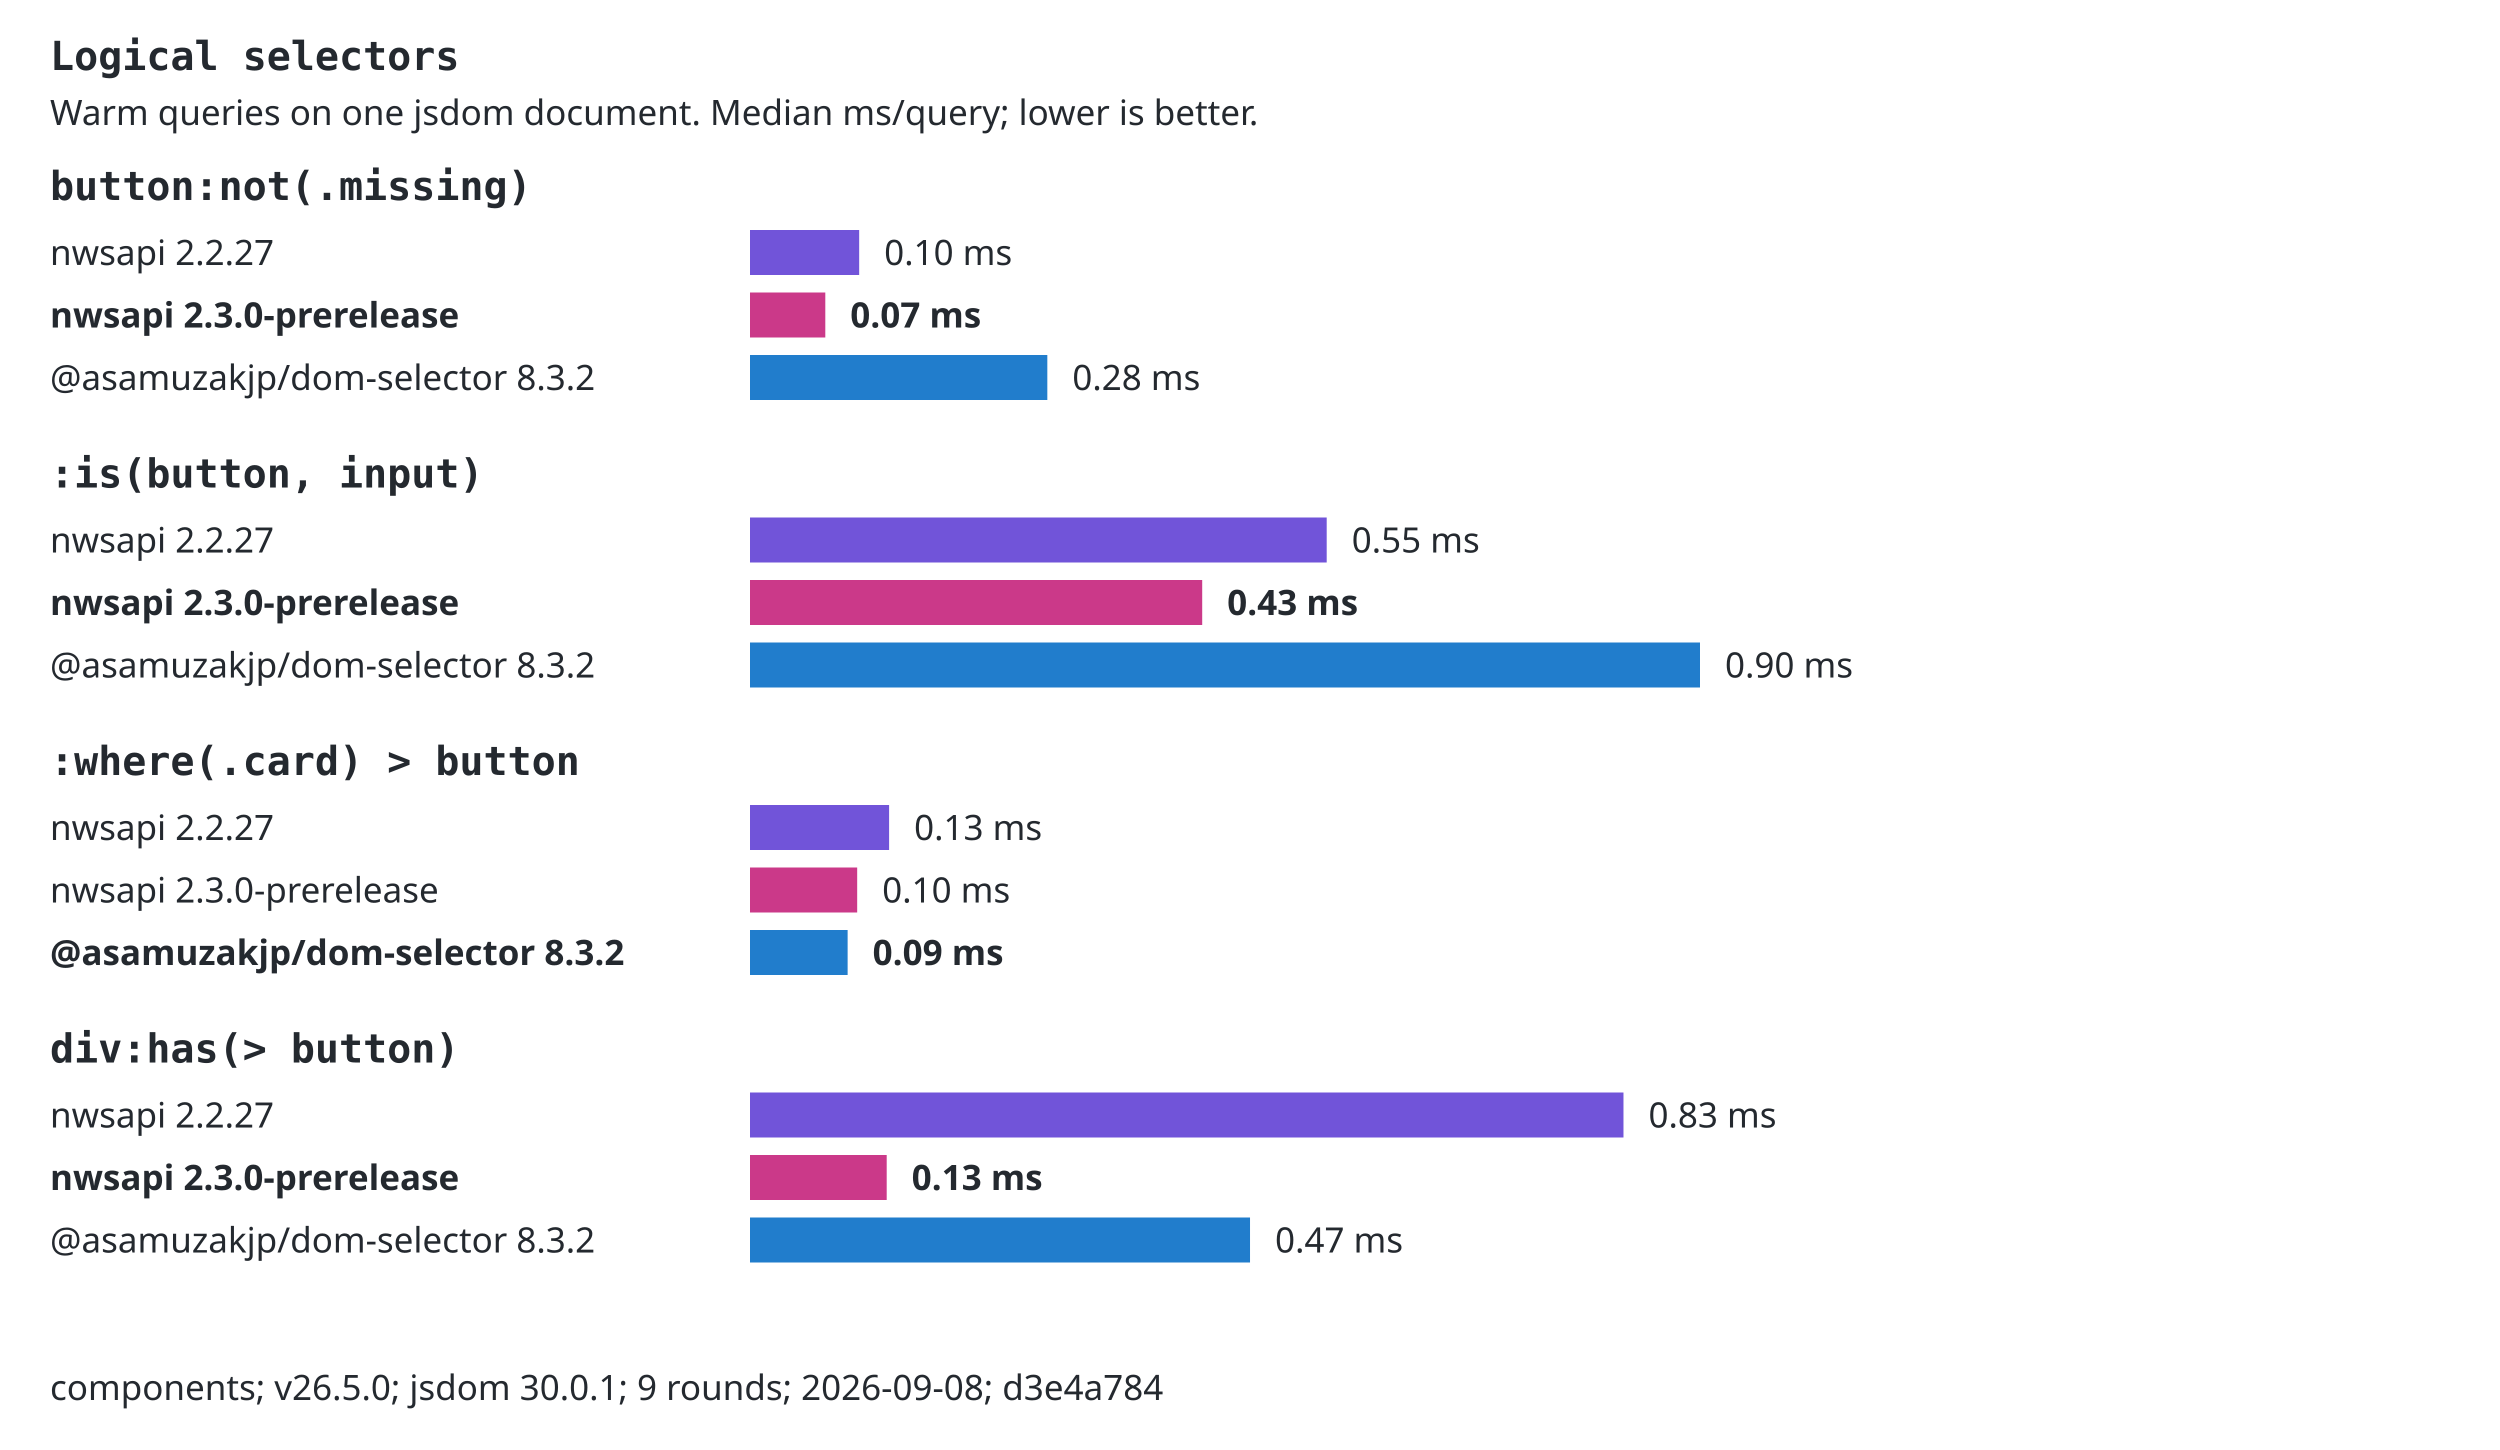
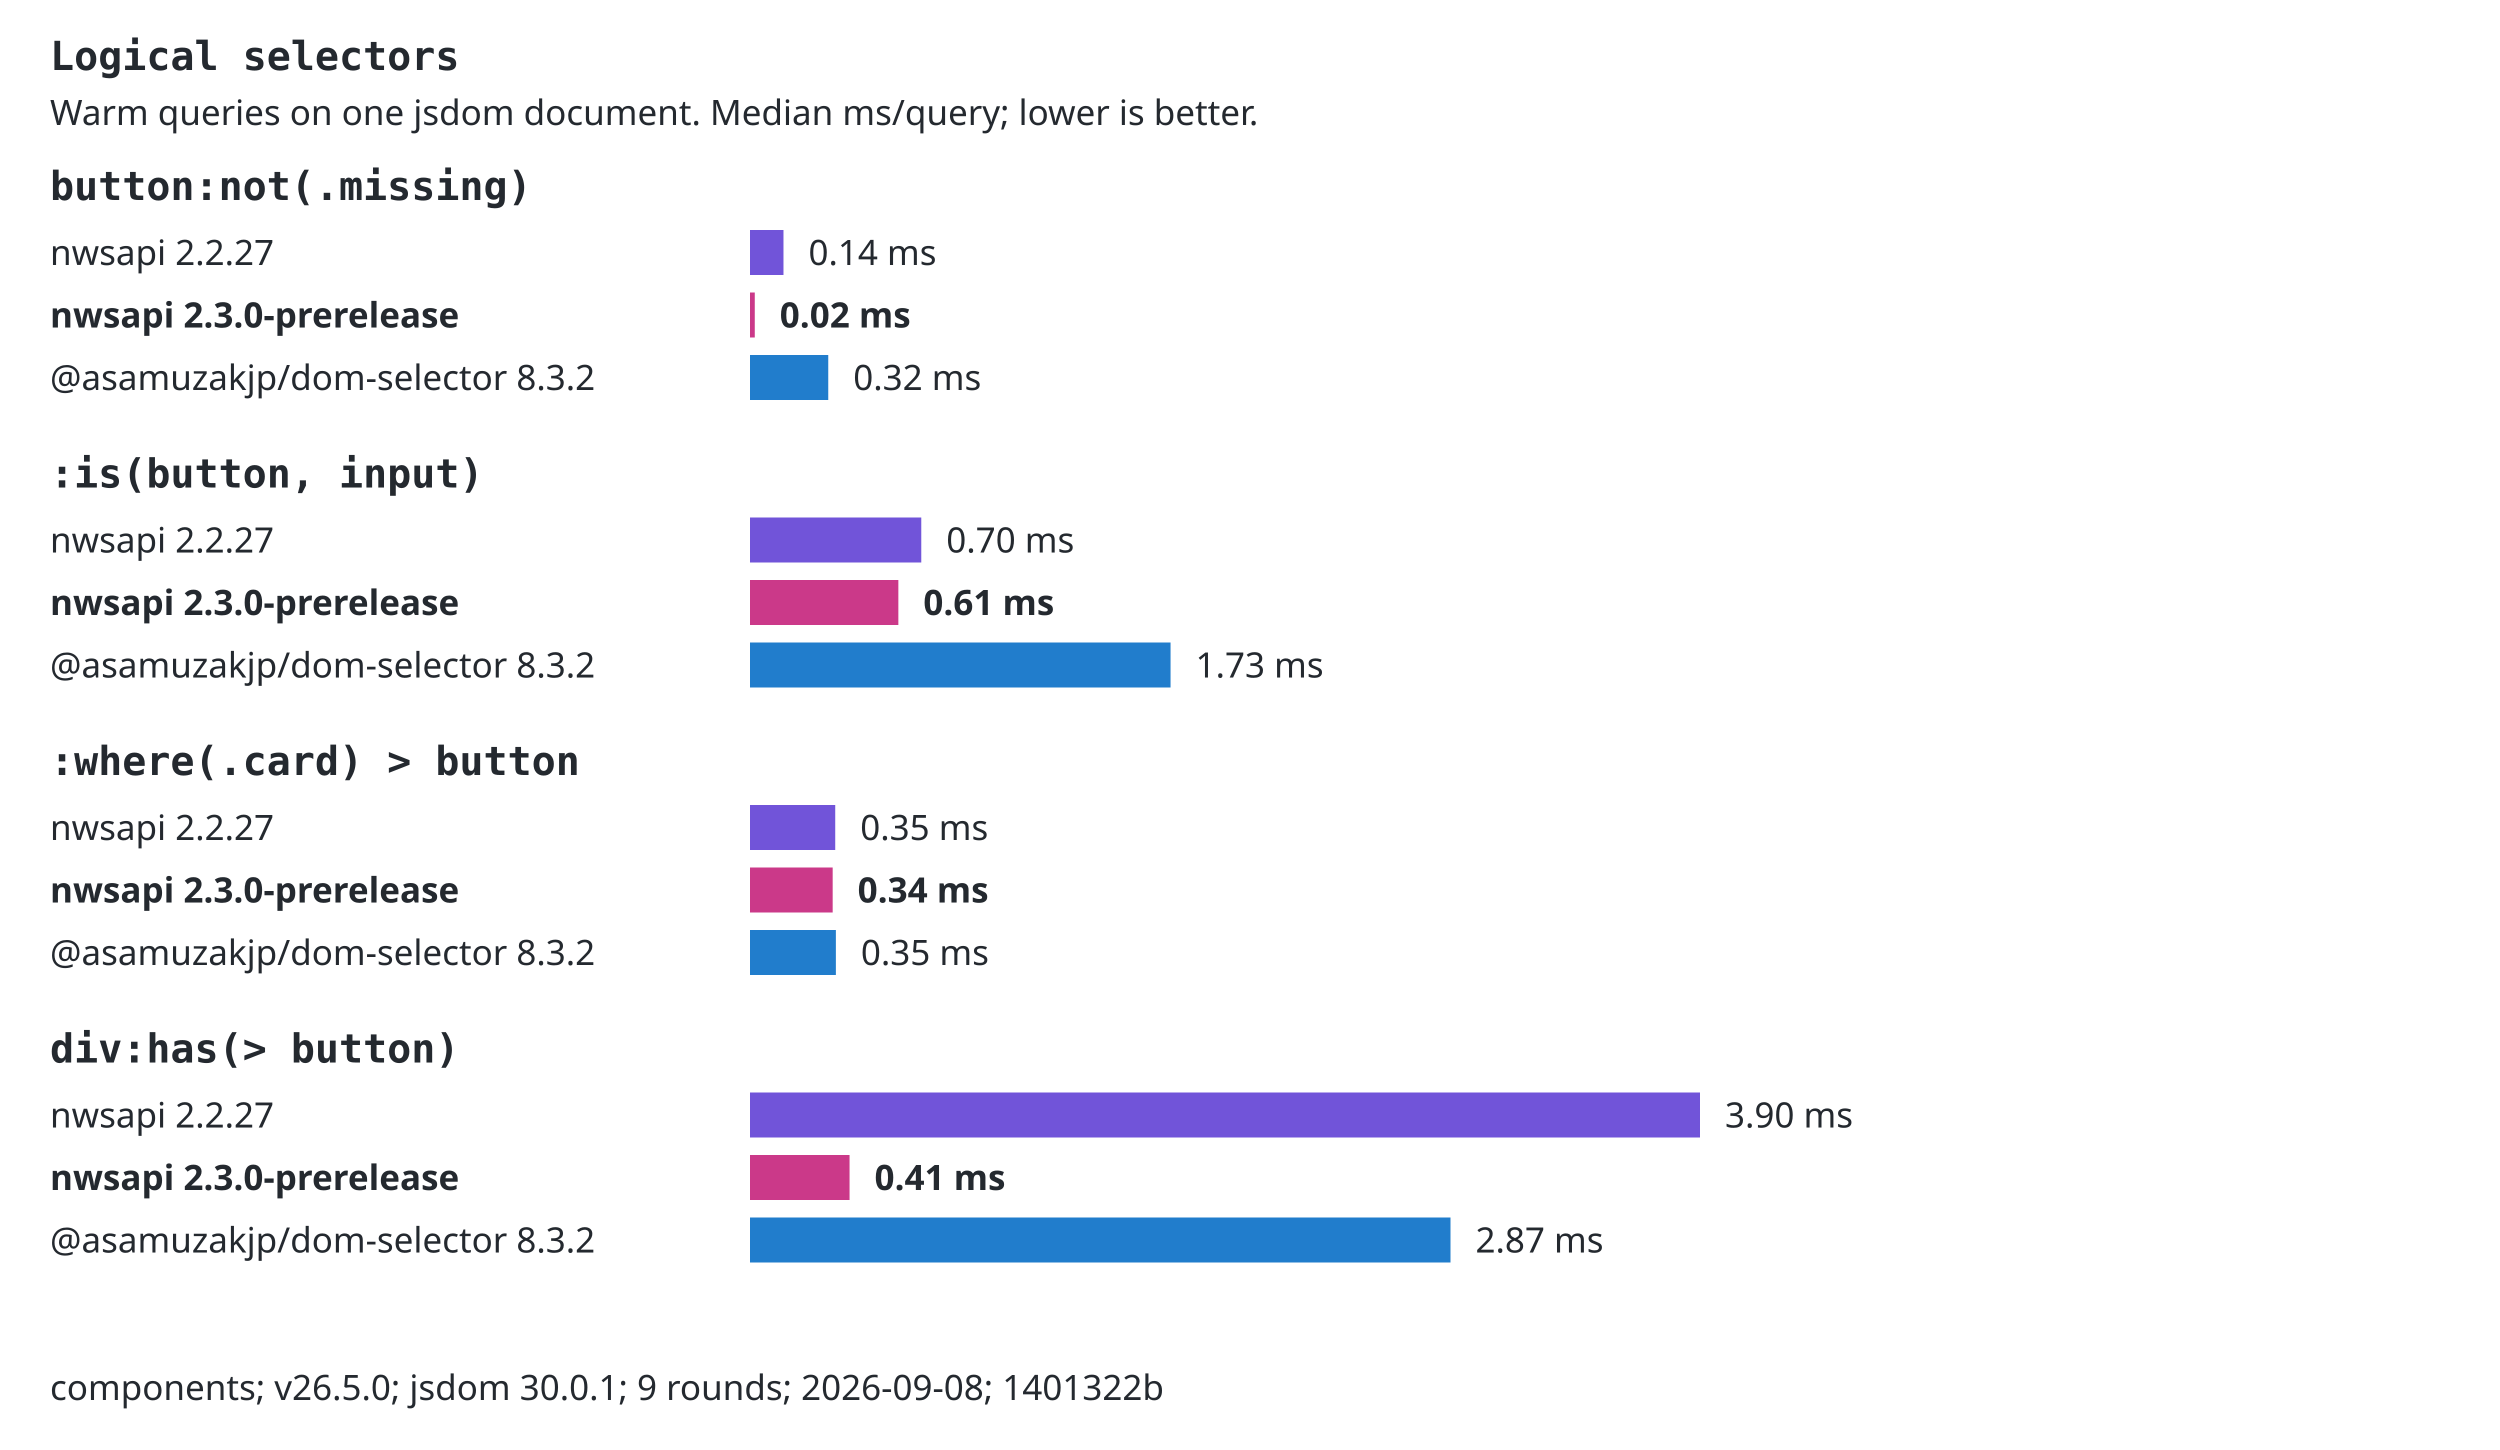
<svg xmlns="http://www.w3.org/2000/svg" width="1000" height="580" viewBox="0 0 1000 580" role="img">
  <style>text{font:14px system-ui,sans-serif;fill:#24292f}.selector{font:16px monospace;font-weight:600}.background{fill:#fff}.bar{transform-box:fill-box;transform-origin:left center;animation:fill 800ms ease-out both}@keyframes fill{from{transform:scaleX(0)}to{transform:scaleX(1)}}@media(prefers-reduced-motion:reduce){.bar{animation:none}}@media(prefers-color-scheme:dark){text{fill:#e6edf3}.background{fill:#0d1117}}</style>
  <rect class="background" width="1000" height="580" />
  <text x="20" y="28" class="selector">Logical selectors</text>
  <text x="20" y="50">Warm queries on one jsdom document. Median ms/query; lower is better.</text>
  <text x="20" y="80" class="selector">button:not(.missing)</text>
  <text x="20" y="106">nwsapi 2.2.27</text>
-   <rect class="bar" x="300" y="92" width="43.67" height="18" fill="#7154d9" />
-   <text x="353.673" y="106">0.10 ms</text>
+   <rect class="bar" x="300" y="92" width="13.39" height="18" fill="#7154d9" />
+   <text x="323.386" y="106">0.14 ms</text>
  <text x="20" y="131" style="font-weight:700">nwsapi 2.3.0-prerelease</text>
-   <rect class="bar" x="300" y="117" width="30.12" height="18" fill="#cb3989" />
-   <text x="340.117" y="131" style="font-weight:700">0.07 ms</text>
+   <rect class="bar" x="300" y="117" width="1.91" height="18" fill="#cb3989" />
+   <text x="311.905" y="131" style="font-weight:700">0.02 ms</text>
  <text x="20" y="156">@asamuzakjp/dom-selector 8.3.2</text>
-   <rect class="bar" x="300" y="142" width="118.93" height="18" fill="#217dcc" />
-   <text x="428.926" y="156">0.28 ms</text>
+   <rect class="bar" x="300" y="142" width="31.3" height="18" fill="#217dcc" />
+   <text x="341.296" y="156">0.32 ms</text>
  <text x="20" y="195" class="selector">:is(button, input)</text>
  <text x="20" y="221">nwsapi 2.2.27</text>
-   <rect class="bar" x="300" y="207" width="230.68" height="18" fill="#7154d9" />
-   <text x="540.684" y="221">0.55 ms</text>
+   <rect class="bar" x="300" y="207" width="68.51" height="18" fill="#7154d9" />
+   <text x="378.507" y="221">0.70 ms</text>
  <text x="20" y="246" style="font-weight:700">nwsapi 2.3.0-prerelease</text>
-   <rect class="bar" x="300" y="232" width="180.88" height="18" fill="#cb3989" />
-   <text x="490.881" y="246" style="font-weight:700">0.43 ms</text>
+   <rect class="bar" x="300" y="232" width="59.34" height="18" fill="#cb3989" />
+   <text x="369.338" y="246" style="font-weight:700">0.61 ms</text>
  <text x="20" y="271">@asamuzakjp/dom-selector 8.3.2</text>
-   <rect class="bar" x="300" y="257" width="380" height="18" fill="#217dcc" />
-   <text x="690" y="271">0.90 ms</text>
+   <rect class="bar" x="300" y="257" width="168.22" height="18" fill="#217dcc" />
+   <text x="478.222" y="271">1.73 ms</text>
  <text x="20" y="310" class="selector">:where(.card) &gt; button</text>
  <text x="20" y="336">nwsapi 2.2.27</text>
-   <rect class="bar" x="300" y="322" width="55.64" height="18" fill="#7154d9" />
-   <text x="365.639" y="336">0.13 ms</text>
-   <text x="20" y="361">nwsapi 2.3.0-prerelease</text>
-   <rect class="bar" x="300" y="347" width="42.87" height="18" fill="#cb3989" />
-   <text x="352.873" y="361">0.10 ms</text>
-   <text x="20" y="386" style="font-weight:700">@asamuzakjp/dom-selector 8.3.2</text>
-   <rect class="bar" x="300" y="372" width="39.05" height="18" fill="#217dcc" />
-   <text x="349.051" y="386" style="font-weight:700">0.09 ms</text>
+   <rect class="bar" x="300" y="322" width="34.09" height="18" fill="#7154d9" />
+   <text x="344.092" y="336">0.35 ms</text>
+   <text x="20" y="361" style="font-weight:700">nwsapi 2.3.0-prerelease</text>
+   <rect class="bar" x="300" y="347" width="33.07" height="18" fill="#cb3989" />
+   <text x="343.067" y="361" style="font-weight:700">0.34 ms</text>
+   <text x="20" y="386">@asamuzakjp/dom-selector 8.3.2</text>
+   <rect class="bar" x="300" y="372" width="34.35" height="18" fill="#217dcc" />
+   <text x="344.351" y="386">0.35 ms</text>
  <text x="20" y="425" class="selector">div:has(&gt; button)</text>
  <text x="20" y="451">nwsapi 2.2.27</text>
-   <rect class="bar" x="300" y="437" width="349.39" height="18" fill="#7154d9" />
-   <text x="659.391" y="451">0.83 ms</text>
+   <rect class="bar" x="300" y="437" width="380" height="18" fill="#7154d9" />
+   <text x="690" y="451">3.90 ms</text>
  <text x="20" y="476" style="font-weight:700">nwsapi 2.3.0-prerelease</text>
-   <rect class="bar" x="300" y="462" width="54.68" height="18" fill="#cb3989" />
-   <text x="364.681" y="476" style="font-weight:700">0.13 ms</text>
+   <rect class="bar" x="300" y="462" width="39.82" height="18" fill="#cb3989" />
+   <text x="349.822" y="476" style="font-weight:700">0.41 ms</text>
  <text x="20" y="501">@asamuzakjp/dom-selector 8.3.2</text>
-   <rect class="bar" x="300" y="487" width="200.01" height="18" fill="#217dcc" />
-   <text x="510.015" y="501">0.47 ms</text>
-   <text x="20" y="560">components; v26.5.0; jsdom 30.0.1; 9 rounds; 2026-09-08; d3e4a784</text>
+   <rect class="bar" x="300" y="487" width="280.2" height="18" fill="#217dcc" />
+   <text x="590.197" y="501">2.87 ms</text>
+   <text x="20" y="560">components; v26.5.0; jsdom 30.0.1; 9 rounds; 2026-09-08; 1401322b</text>
</svg>
